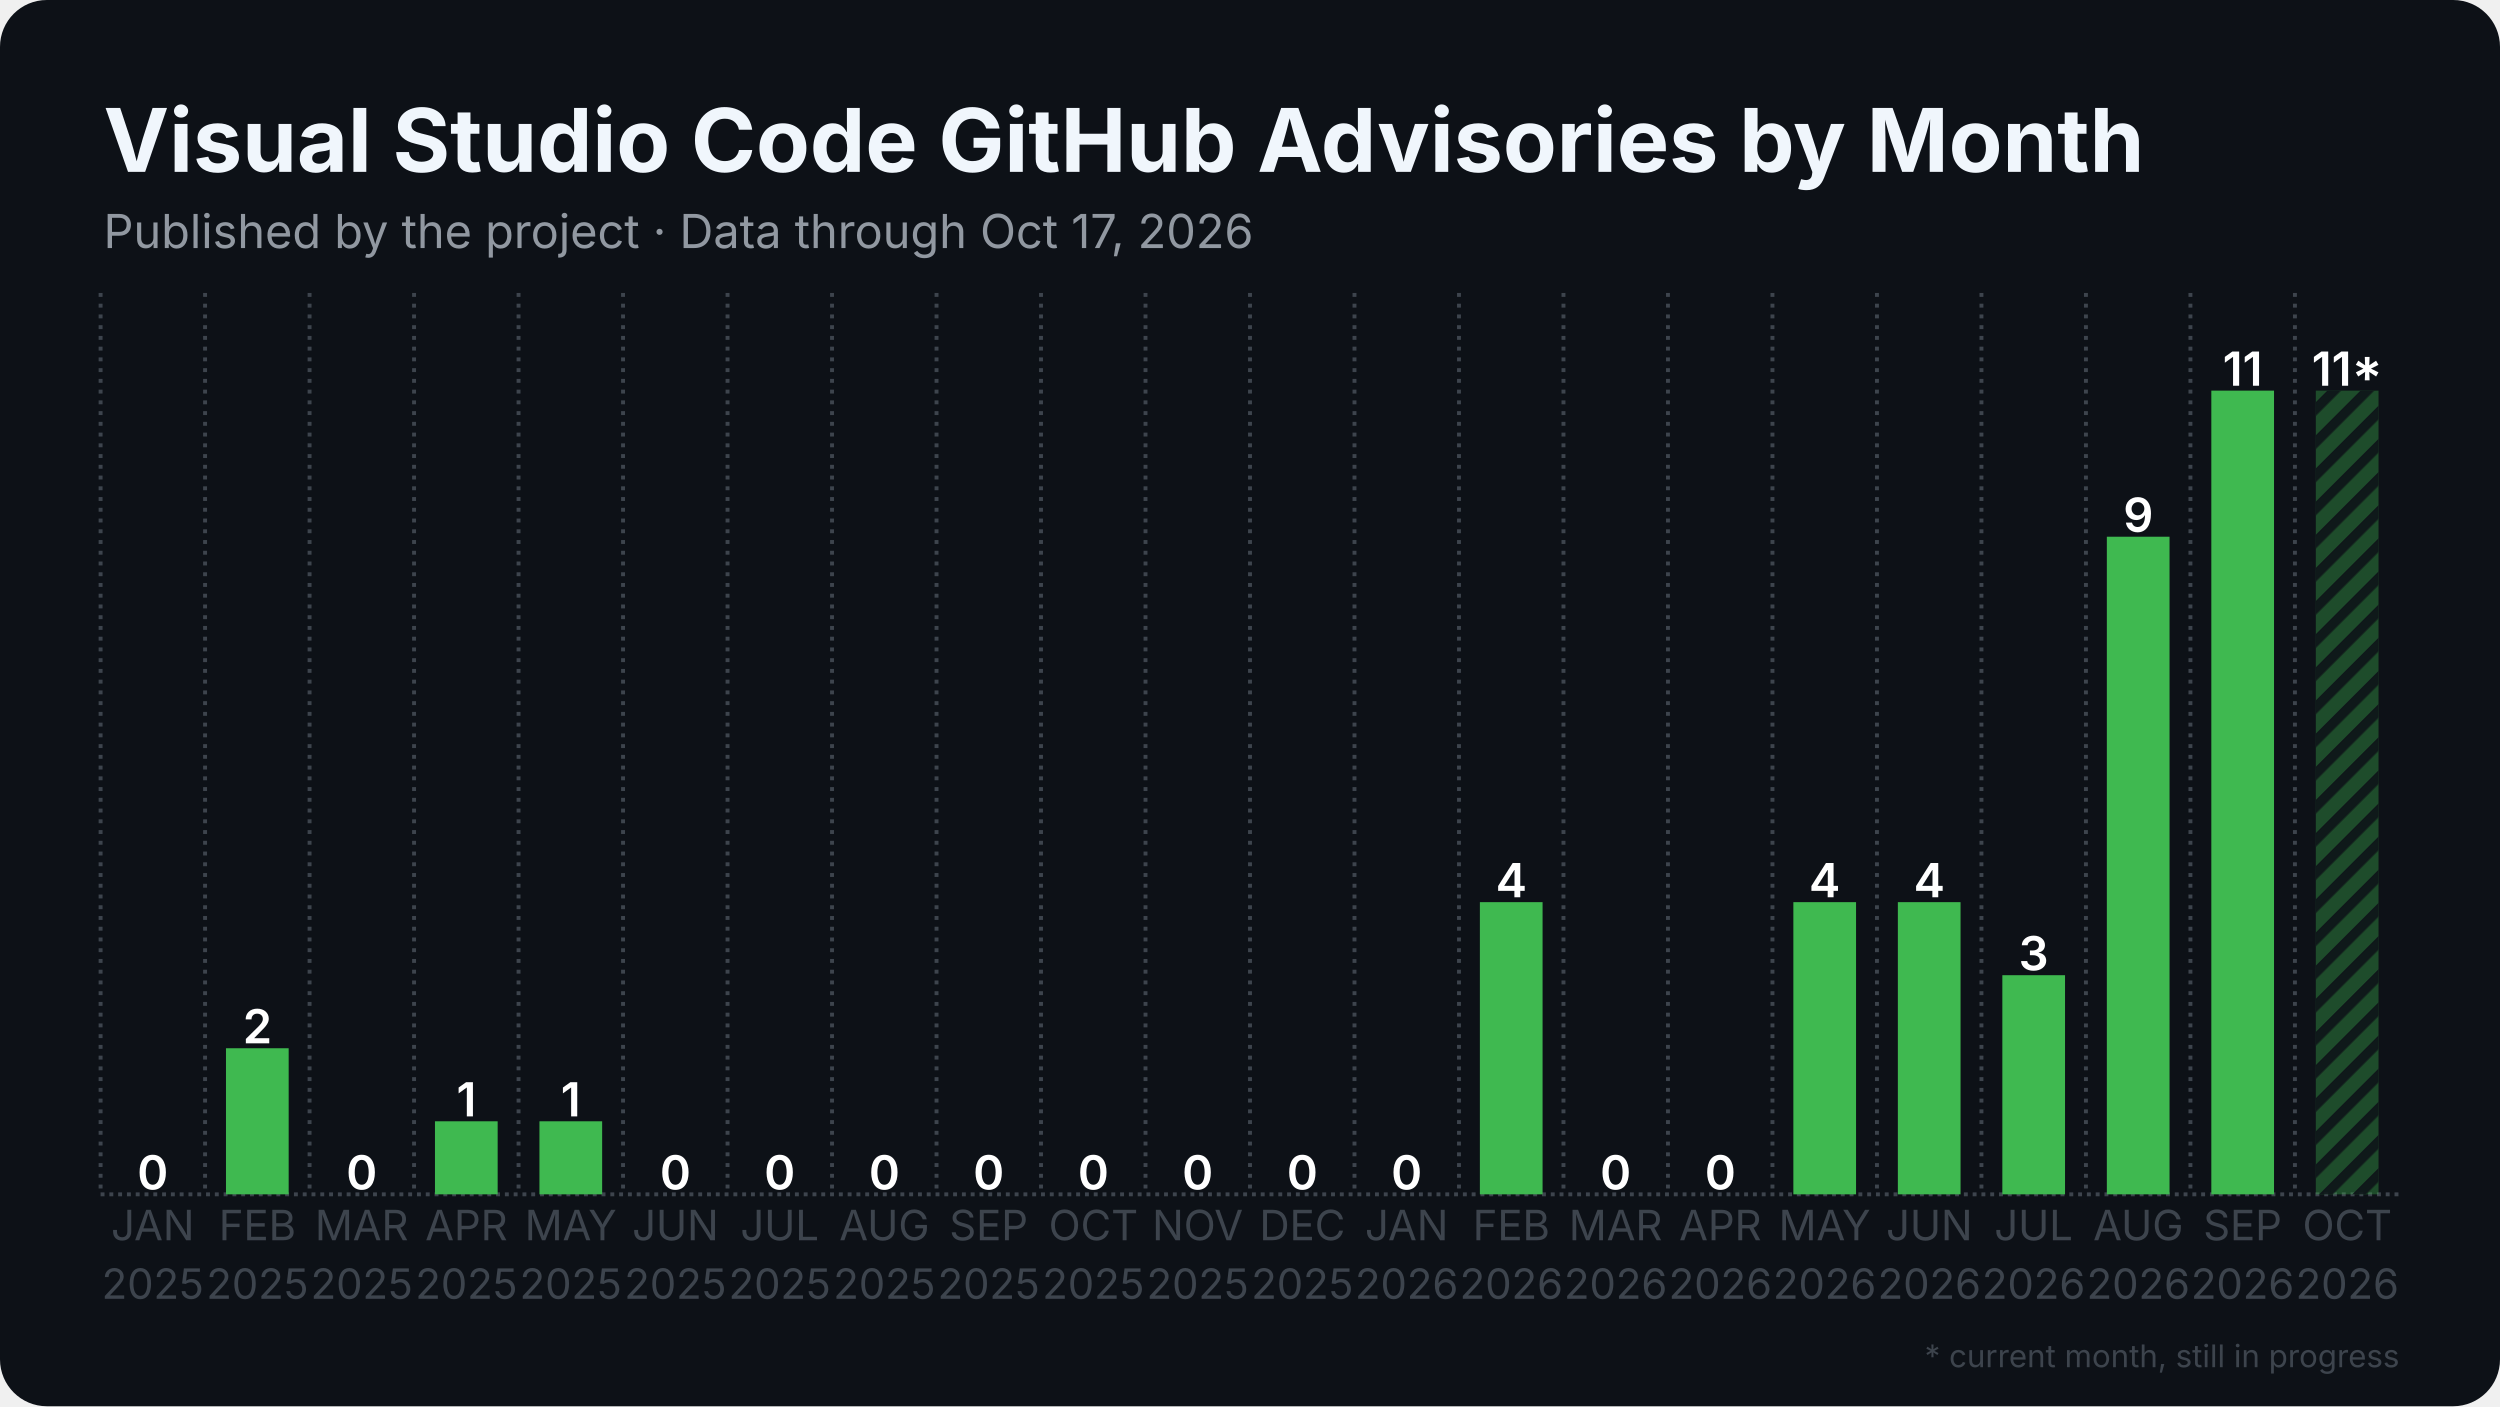
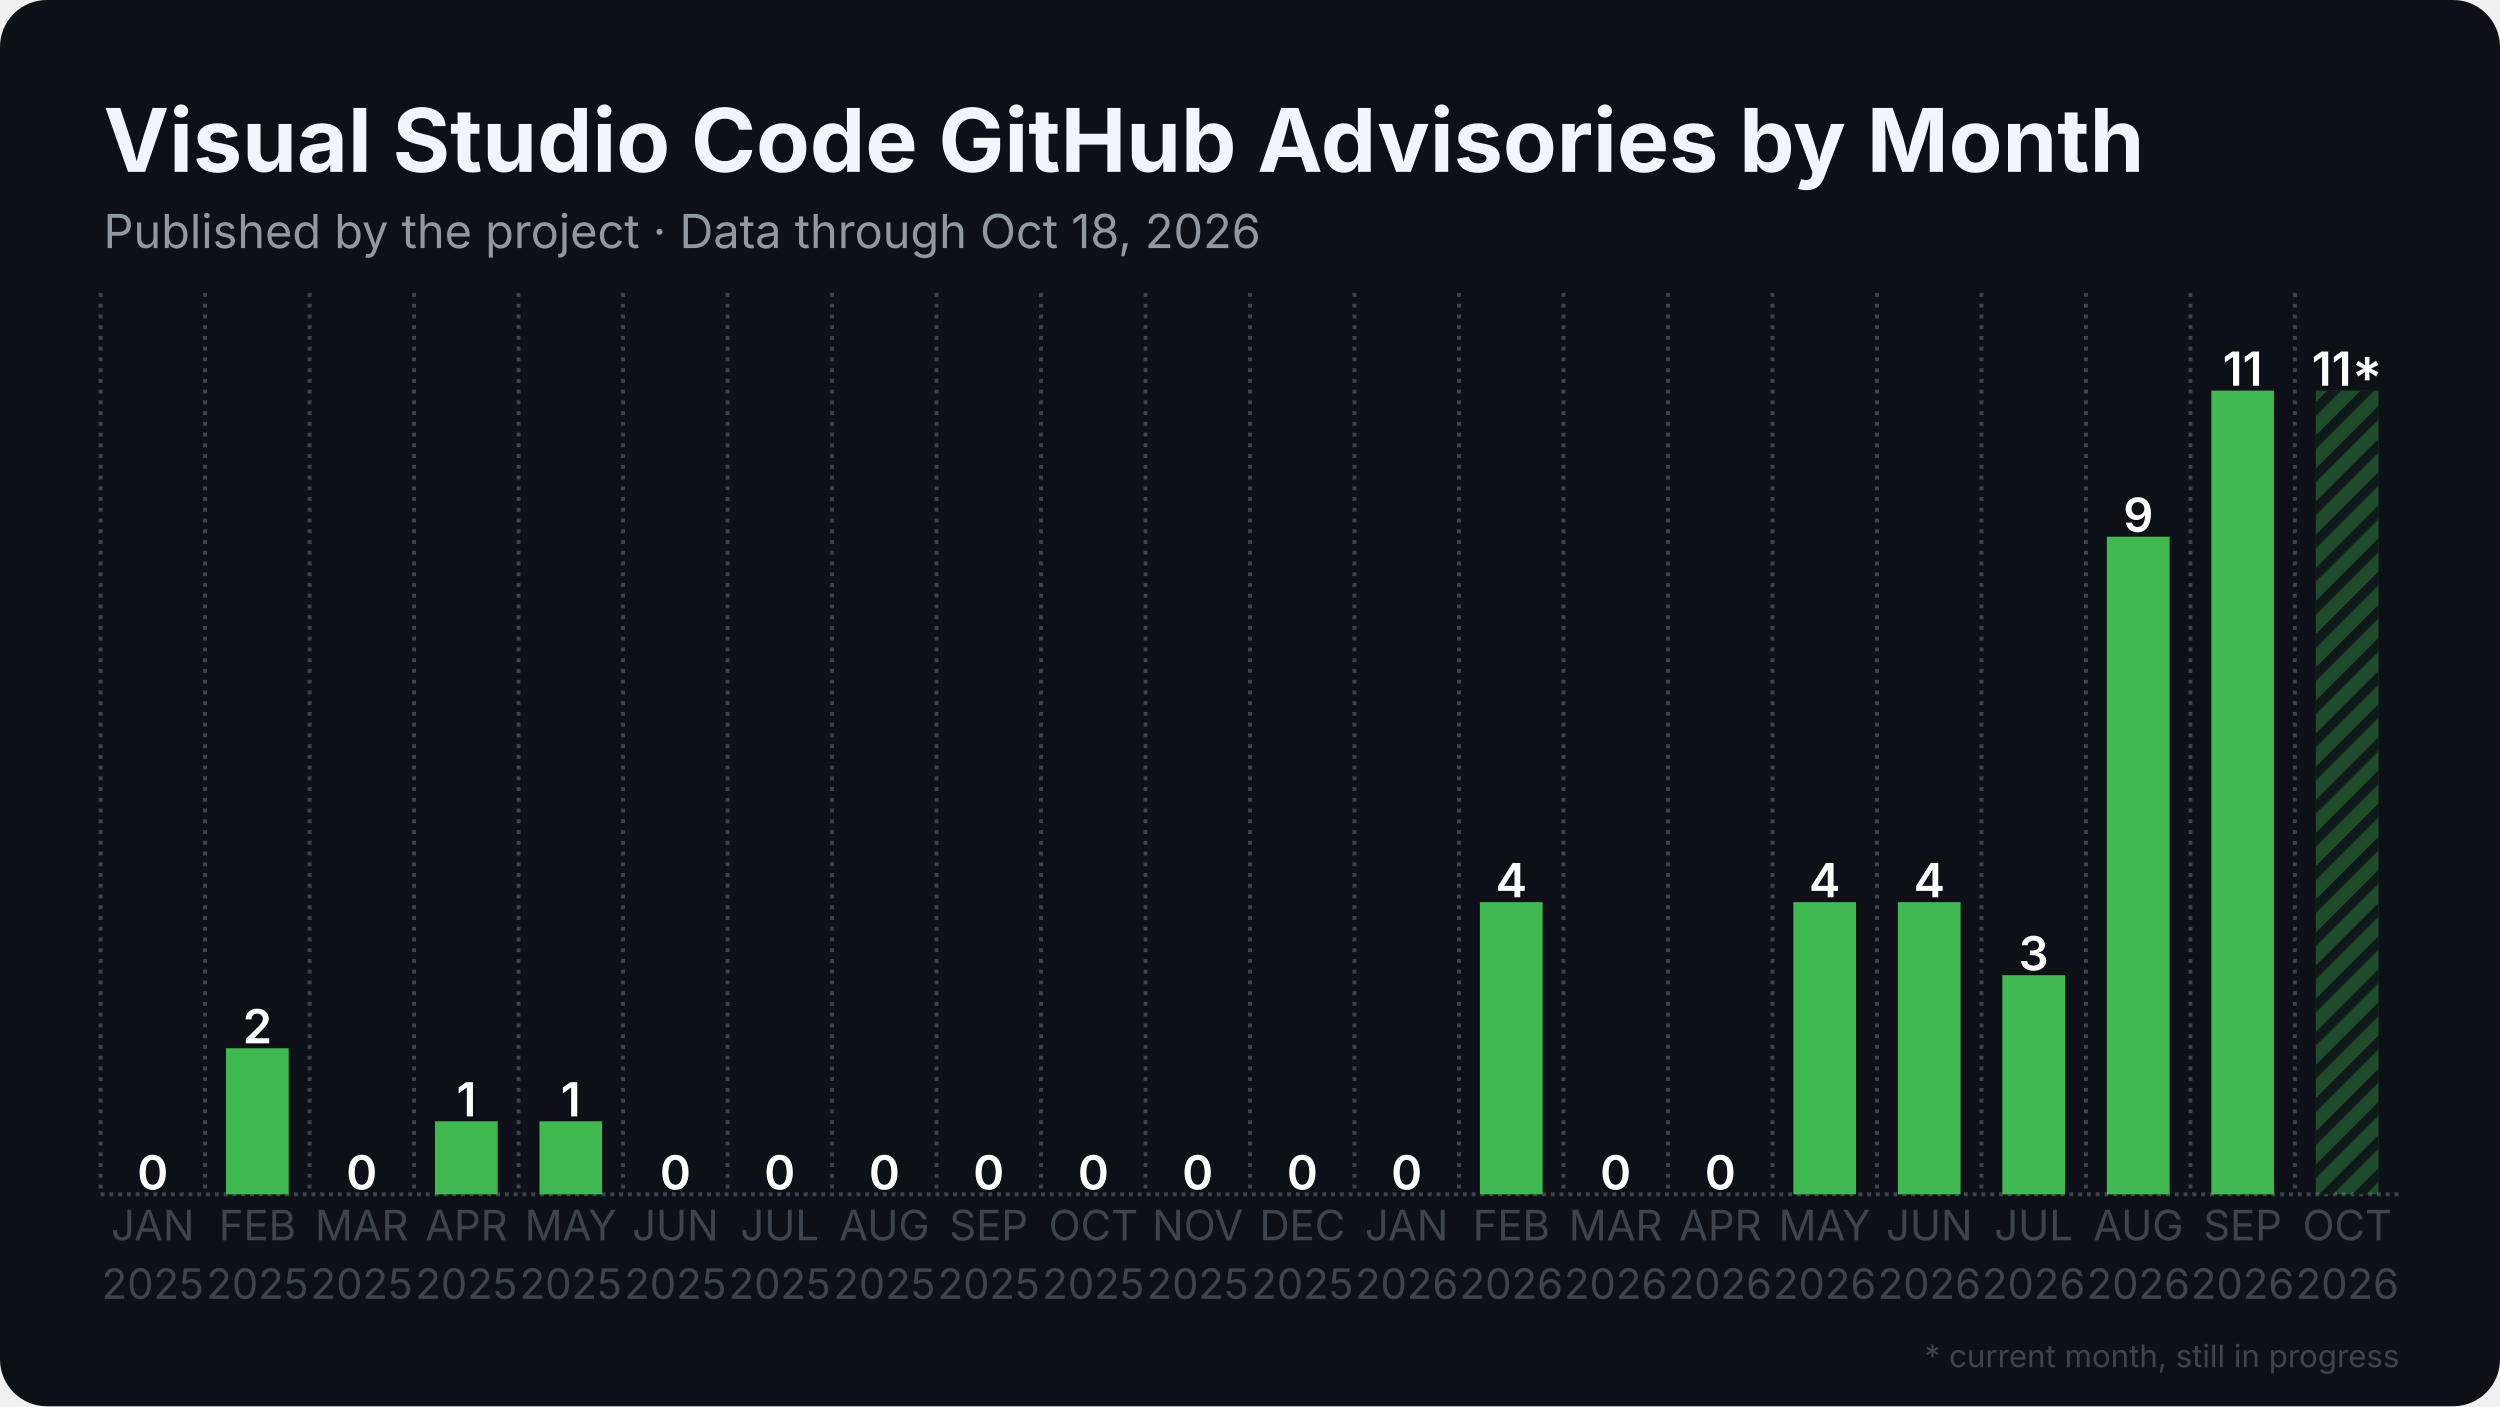
<svg xmlns="http://www.w3.org/2000/svg" width="1280" height="720" viewBox="0 0 1280 720">
  <rect width="1280" height="720" rx="24" fill="#0d1117" />
  <defs>
    <pattern id="stripes" width="12" height="12" patternUnits="userSpaceOnUse" patternTransform="rotate(45)">
      <rect width="12" height="12" fill="none" />
      <rect width="5" height="12" fill="#0d1117" opacity="0.85" />
    </pattern>
  </defs>
  <line x1="51.5" y1="611.5" x2="1228.5" y2="611.5" stroke="#3d444d" stroke-width="2" stroke-dasharray="2 2.5" />
  <line x1="51.5" y1="150.0" x2="51.5" y2="611.5" stroke="#3d444d" stroke-width="2" stroke-dasharray="2 3.5" />
  <line x1="105.0" y1="150.0" x2="105.0" y2="611.5" stroke="#3d444d" stroke-width="2" stroke-dasharray="2 3.5" />
  <line x1="158.5" y1="150.0" x2="158.5" y2="611.5" stroke="#3d444d" stroke-width="2" stroke-dasharray="2 3.5" />
  <line x1="212.0" y1="150.0" x2="212.0" y2="611.5" stroke="#3d444d" stroke-width="2" stroke-dasharray="2 3.5" />
  <line x1="265.5" y1="150.0" x2="265.5" y2="611.5" stroke="#3d444d" stroke-width="2" stroke-dasharray="2 3.5" />
  <line x1="319.0" y1="150.0" x2="319.0" y2="611.5" stroke="#3d444d" stroke-width="2" stroke-dasharray="2 3.5" />
  <line x1="372.5" y1="150.0" x2="372.5" y2="611.5" stroke="#3d444d" stroke-width="2" stroke-dasharray="2 3.5" />
  <line x1="426.0" y1="150.0" x2="426.0" y2="611.5" stroke="#3d444d" stroke-width="2" stroke-dasharray="2 3.5" />
  <line x1="479.5" y1="150.0" x2="479.5" y2="611.5" stroke="#3d444d" stroke-width="2" stroke-dasharray="2 3.5" />
  <line x1="533.0" y1="150.0" x2="533.0" y2="611.5" stroke="#3d444d" stroke-width="2" stroke-dasharray="2 3.5" />
  <line x1="586.5" y1="150.0" x2="586.5" y2="611.5" stroke="#3d444d" stroke-width="2" stroke-dasharray="2 3.5" />
  <line x1="640.0" y1="150.0" x2="640.0" y2="611.5" stroke="#3d444d" stroke-width="2" stroke-dasharray="2 3.5" />
  <line x1="693.5" y1="150.0" x2="693.5" y2="611.5" stroke="#3d444d" stroke-width="2" stroke-dasharray="2 3.5" />
  <line x1="747.0" y1="150.0" x2="747.0" y2="611.5" stroke="#3d444d" stroke-width="2" stroke-dasharray="2 3.5" />
  <line x1="800.5" y1="150.0" x2="800.5" y2="611.5" stroke="#3d444d" stroke-width="2" stroke-dasharray="2 3.5" />
  <line x1="854.0" y1="150.0" x2="854.0" y2="611.5" stroke="#3d444d" stroke-width="2" stroke-dasharray="2 3.5" />
  <line x1="907.5" y1="150.0" x2="907.5" y2="611.5" stroke="#3d444d" stroke-width="2" stroke-dasharray="2 3.5" />
  <line x1="961.0" y1="150.0" x2="961.0" y2="611.5" stroke="#3d444d" stroke-width="2" stroke-dasharray="2 3.5" />
  <line x1="1014.5" y1="150.0" x2="1014.5" y2="611.5" stroke="#3d444d" stroke-width="2" stroke-dasharray="2 3.5" />
  <line x1="1068.0" y1="150.0" x2="1068.0" y2="611.5" stroke="#3d444d" stroke-width="2" stroke-dasharray="2 3.5" />
  <line x1="1121.5" y1="150.0" x2="1121.5" y2="611.5" stroke="#3d444d" stroke-width="2" stroke-dasharray="2 3.5" />
  <line x1="1175.0" y1="150.0" x2="1175.0" y2="611.5" stroke="#3d444d" stroke-width="2" stroke-dasharray="2 3.5" />
  <rect x="62.2" y="611.5" width="32.1" height="0.0" fill="#3fb950" />
  <text x="78.2" y="609.0" text-anchor="middle" font-family="Inter, Segoe UI, Helvetica, Arial, sans-serif" font-size="24.1" font-weight="600" fill="#ffffff">0</text>
  <rect x="115.7" y="536.7" width="32.1" height="74.8" fill="#3fb950" />
  <text x="131.8" y="534.2" text-anchor="middle" font-family="Inter, Segoe UI, Helvetica, Arial, sans-serif" font-size="24.1" font-weight="600" fill="#ffffff">2</text>
  <rect x="169.2" y="611.5" width="32.1" height="0.0" fill="#3fb950" />
  <text x="185.2" y="609.0" text-anchor="middle" font-family="Inter, Segoe UI, Helvetica, Arial, sans-serif" font-size="24.1" font-weight="600" fill="#ffffff">0</text>
  <rect x="222.7" y="574.1" width="32.1" height="37.4" fill="#3fb950" />
  <text x="238.8" y="571.6" text-anchor="middle" font-family="Inter, Segoe UI, Helvetica, Arial, sans-serif" font-size="24.1" font-weight="600" fill="#ffffff">1</text>
  <rect x="276.2" y="574.1" width="32.1" height="37.4" fill="#3fb950" />
  <text x="292.2" y="571.6" text-anchor="middle" font-family="Inter, Segoe UI, Helvetica, Arial, sans-serif" font-size="24.1" font-weight="600" fill="#ffffff">1</text>
  <rect x="329.7" y="611.5" width="32.1" height="0.0" fill="#3fb950" />
  <text x="345.8" y="609.0" text-anchor="middle" font-family="Inter, Segoe UI, Helvetica, Arial, sans-serif" font-size="24.1" font-weight="600" fill="#ffffff">0</text>
  <rect x="383.2" y="611.5" width="32.1" height="0.0" fill="#3fb950" />
  <text x="399.2" y="609.0" text-anchor="middle" font-family="Inter, Segoe UI, Helvetica, Arial, sans-serif" font-size="24.1" font-weight="600" fill="#ffffff">0</text>
  <rect x="436.7" y="611.5" width="32.1" height="0.0" fill="#3fb950" />
  <text x="452.8" y="609.0" text-anchor="middle" font-family="Inter, Segoe UI, Helvetica, Arial, sans-serif" font-size="24.1" font-weight="600" fill="#ffffff">0</text>
  <rect x="490.2" y="611.5" width="32.1" height="0.0" fill="#3fb950" />
  <text x="506.2" y="609.0" text-anchor="middle" font-family="Inter, Segoe UI, Helvetica, Arial, sans-serif" font-size="24.1" font-weight="600" fill="#ffffff">0</text>
  <rect x="543.7" y="611.5" width="32.1" height="0.0" fill="#3fb950" />
  <text x="559.8" y="609.0" text-anchor="middle" font-family="Inter, Segoe UI, Helvetica, Arial, sans-serif" font-size="24.1" font-weight="600" fill="#ffffff">0</text>
  <rect x="597.2" y="611.5" width="32.1" height="0.0" fill="#3fb950" />
  <text x="613.2" y="609.0" text-anchor="middle" font-family="Inter, Segoe UI, Helvetica, Arial, sans-serif" font-size="24.1" font-weight="600" fill="#ffffff">0</text>
  <rect x="650.7" y="611.5" width="32.1" height="0.0" fill="#3fb950" />
  <text x="666.8" y="609.0" text-anchor="middle" font-family="Inter, Segoe UI, Helvetica, Arial, sans-serif" font-size="24.1" font-weight="600" fill="#ffffff">0</text>
  <rect x="704.2" y="611.5" width="32.1" height="0.0" fill="#3fb950" />
  <text x="720.2" y="609.0" text-anchor="middle" font-family="Inter, Segoe UI, Helvetica, Arial, sans-serif" font-size="24.1" font-weight="600" fill="#ffffff">0</text>
  <rect x="757.7" y="461.9" width="32.1" height="149.6" fill="#3fb950" />
  <text x="773.8" y="459.4" text-anchor="middle" font-family="Inter, Segoe UI, Helvetica, Arial, sans-serif" font-size="24.1" font-weight="600" fill="#ffffff">4</text>
  <rect x="811.2" y="611.5" width="32.1" height="0.0" fill="#3fb950" />
  <text x="827.2" y="609.0" text-anchor="middle" font-family="Inter, Segoe UI, Helvetica, Arial, sans-serif" font-size="24.1" font-weight="600" fill="#ffffff">0</text>
  <rect x="864.7" y="611.5" width="32.1" height="0.0" fill="#3fb950" />
  <text x="880.8" y="609.0" text-anchor="middle" font-family="Inter, Segoe UI, Helvetica, Arial, sans-serif" font-size="24.1" font-weight="600" fill="#ffffff">0</text>
  <rect x="918.2" y="461.9" width="32.1" height="149.6" fill="#3fb950" />
  <text x="934.2" y="459.4" text-anchor="middle" font-family="Inter, Segoe UI, Helvetica, Arial, sans-serif" font-size="24.1" font-weight="600" fill="#ffffff">4</text>
  <rect x="971.7" y="461.9" width="32.1" height="149.6" fill="#3fb950" />
  <text x="987.8" y="459.4" text-anchor="middle" font-family="Inter, Segoe UI, Helvetica, Arial, sans-serif" font-size="24.1" font-weight="600" fill="#ffffff">4</text>
  <rect x="1025.2" y="499.3" width="32.1" height="112.2" fill="#3fb950" />
  <text x="1041.2" y="496.8" text-anchor="middle" font-family="Inter, Segoe UI, Helvetica, Arial, sans-serif" font-size="24.1" font-weight="600" fill="#ffffff">3</text>
  <rect x="1078.7" y="274.8" width="32.1" height="336.7" fill="#3fb950" />
  <text x="1094.8" y="272.3" text-anchor="middle" font-family="Inter, Segoe UI, Helvetica, Arial, sans-serif" font-size="24.1" font-weight="600" fill="#ffffff">9</text>
  <rect x="1132.2" y="200.0" width="32.1" height="411.5" fill="#3fb950" />
  <text x="1148.2" y="197.5" text-anchor="middle" font-family="Inter, Segoe UI, Helvetica, Arial, sans-serif" font-size="24.1" font-weight="600" fill="#ffffff">11</text>
  <rect x="1185.7" y="200.0" width="32.1" height="411.5" fill="#3fb950" opacity="0.35" />
  <rect x="1185.7" y="200.0" width="32.1" height="411.5" fill="url(#stripes)" />
  <text x="1201.8" y="197.5" text-anchor="middle" font-family="Inter, Segoe UI, Helvetica, Arial, sans-serif" font-size="24.1" font-weight="600" fill="#ffffff">11*</text>
  <text x="78.2" y="635" text-anchor="middle" font-family="Inter, Segoe UI, Helvetica, Arial, sans-serif" font-size="21.4" fill="#3d444d">JAN</text>
  <text x="78.2" y="665" text-anchor="middle" font-family="Inter, Segoe UI, Helvetica, Arial, sans-serif" font-size="21.4" fill="#3d444d">2025</text>
  <text x="131.8" y="635" text-anchor="middle" font-family="Inter, Segoe UI, Helvetica, Arial, sans-serif" font-size="21.4" fill="#3d444d">FEB</text>
  <text x="131.8" y="665" text-anchor="middle" font-family="Inter, Segoe UI, Helvetica, Arial, sans-serif" font-size="21.4" fill="#3d444d">2025</text>
  <text x="185.2" y="635" text-anchor="middle" font-family="Inter, Segoe UI, Helvetica, Arial, sans-serif" font-size="21.4" fill="#3d444d">MAR</text>
  <text x="185.2" y="665" text-anchor="middle" font-family="Inter, Segoe UI, Helvetica, Arial, sans-serif" font-size="21.4" fill="#3d444d">2025</text>
  <text x="238.8" y="635" text-anchor="middle" font-family="Inter, Segoe UI, Helvetica, Arial, sans-serif" font-size="21.4" fill="#3d444d">APR</text>
  <text x="238.8" y="665" text-anchor="middle" font-family="Inter, Segoe UI, Helvetica, Arial, sans-serif" font-size="21.4" fill="#3d444d">2025</text>
  <text x="292.2" y="635" text-anchor="middle" font-family="Inter, Segoe UI, Helvetica, Arial, sans-serif" font-size="21.4" fill="#3d444d">MAY</text>
  <text x="292.2" y="665" text-anchor="middle" font-family="Inter, Segoe UI, Helvetica, Arial, sans-serif" font-size="21.4" fill="#3d444d">2025</text>
  <text x="345.8" y="635" text-anchor="middle" font-family="Inter, Segoe UI, Helvetica, Arial, sans-serif" font-size="21.4" fill="#3d444d">JUN</text>
  <text x="345.8" y="665" text-anchor="middle" font-family="Inter, Segoe UI, Helvetica, Arial, sans-serif" font-size="21.4" fill="#3d444d">2025</text>
  <text x="399.2" y="635" text-anchor="middle" font-family="Inter, Segoe UI, Helvetica, Arial, sans-serif" font-size="21.4" fill="#3d444d">JUL</text>
  <text x="399.2" y="665" text-anchor="middle" font-family="Inter, Segoe UI, Helvetica, Arial, sans-serif" font-size="21.4" fill="#3d444d">2025</text>
  <text x="452.8" y="635" text-anchor="middle" font-family="Inter, Segoe UI, Helvetica, Arial, sans-serif" font-size="21.4" fill="#3d444d">AUG</text>
  <text x="452.8" y="665" text-anchor="middle" font-family="Inter, Segoe UI, Helvetica, Arial, sans-serif" font-size="21.4" fill="#3d444d">2025</text>
  <text x="506.2" y="635" text-anchor="middle" font-family="Inter, Segoe UI, Helvetica, Arial, sans-serif" font-size="21.4" fill="#3d444d">SEP</text>
  <text x="506.2" y="665" text-anchor="middle" font-family="Inter, Segoe UI, Helvetica, Arial, sans-serif" font-size="21.4" fill="#3d444d">2025</text>
  <text x="559.8" y="635" text-anchor="middle" font-family="Inter, Segoe UI, Helvetica, Arial, sans-serif" font-size="21.4" fill="#3d444d">OCT</text>
  <text x="559.8" y="665" text-anchor="middle" font-family="Inter, Segoe UI, Helvetica, Arial, sans-serif" font-size="21.4" fill="#3d444d">2025</text>
  <text x="613.2" y="635" text-anchor="middle" font-family="Inter, Segoe UI, Helvetica, Arial, sans-serif" font-size="21.4" fill="#3d444d">NOV</text>
  <text x="613.2" y="665" text-anchor="middle" font-family="Inter, Segoe UI, Helvetica, Arial, sans-serif" font-size="21.4" fill="#3d444d">2025</text>
  <text x="666.8" y="635" text-anchor="middle" font-family="Inter, Segoe UI, Helvetica, Arial, sans-serif" font-size="21.4" fill="#3d444d">DEC</text>
  <text x="666.8" y="665" text-anchor="middle" font-family="Inter, Segoe UI, Helvetica, Arial, sans-serif" font-size="21.4" fill="#3d444d">2025</text>
  <text x="720.2" y="635" text-anchor="middle" font-family="Inter, Segoe UI, Helvetica, Arial, sans-serif" font-size="21.4" fill="#3d444d">JAN</text>
  <text x="720.2" y="665" text-anchor="middle" font-family="Inter, Segoe UI, Helvetica, Arial, sans-serif" font-size="21.4" fill="#3d444d">2026</text>
  <text x="773.8" y="635" text-anchor="middle" font-family="Inter, Segoe UI, Helvetica, Arial, sans-serif" font-size="21.4" fill="#3d444d">FEB</text>
  <text x="773.8" y="665" text-anchor="middle" font-family="Inter, Segoe UI, Helvetica, Arial, sans-serif" font-size="21.4" fill="#3d444d">2026</text>
  <text x="827.2" y="635" text-anchor="middle" font-family="Inter, Segoe UI, Helvetica, Arial, sans-serif" font-size="21.4" fill="#3d444d">MAR</text>
  <text x="827.2" y="665" text-anchor="middle" font-family="Inter, Segoe UI, Helvetica, Arial, sans-serif" font-size="21.4" fill="#3d444d">2026</text>
  <text x="880.8" y="635" text-anchor="middle" font-family="Inter, Segoe UI, Helvetica, Arial, sans-serif" font-size="21.4" fill="#3d444d">APR</text>
  <text x="880.8" y="665" text-anchor="middle" font-family="Inter, Segoe UI, Helvetica, Arial, sans-serif" font-size="21.4" fill="#3d444d">2026</text>
  <text x="934.2" y="635" text-anchor="middle" font-family="Inter, Segoe UI, Helvetica, Arial, sans-serif" font-size="21.4" fill="#3d444d">MAY</text>
  <text x="934.2" y="665" text-anchor="middle" font-family="Inter, Segoe UI, Helvetica, Arial, sans-serif" font-size="21.4" fill="#3d444d">2026</text>
  <text x="987.8" y="635" text-anchor="middle" font-family="Inter, Segoe UI, Helvetica, Arial, sans-serif" font-size="21.4" fill="#3d444d">JUN</text>
  <text x="987.8" y="665" text-anchor="middle" font-family="Inter, Segoe UI, Helvetica, Arial, sans-serif" font-size="21.4" fill="#3d444d">2026</text>
  <text x="1041.2" y="635" text-anchor="middle" font-family="Inter, Segoe UI, Helvetica, Arial, sans-serif" font-size="21.4" fill="#3d444d">JUL</text>
  <text x="1041.2" y="665" text-anchor="middle" font-family="Inter, Segoe UI, Helvetica, Arial, sans-serif" font-size="21.4" fill="#3d444d">2026</text>
  <text x="1094.8" y="635" text-anchor="middle" font-family="Inter, Segoe UI, Helvetica, Arial, sans-serif" font-size="21.4" fill="#3d444d">AUG</text>
  <text x="1094.8" y="665" text-anchor="middle" font-family="Inter, Segoe UI, Helvetica, Arial, sans-serif" font-size="21.4" fill="#3d444d">2026</text>
  <text x="1148.2" y="635" text-anchor="middle" font-family="Inter, Segoe UI, Helvetica, Arial, sans-serif" font-size="21.4" fill="#3d444d">SEP</text>
  <text x="1148.2" y="665" text-anchor="middle" font-family="Inter, Segoe UI, Helvetica, Arial, sans-serif" font-size="21.4" fill="#3d444d">2026</text>
  <text x="1201.8" y="635" text-anchor="middle" font-family="Inter, Segoe UI, Helvetica, Arial, sans-serif" font-size="21.4" fill="#3d444d">OCT</text>
  <text x="1201.8" y="665" text-anchor="middle" font-family="Inter, Segoe UI, Helvetica, Arial, sans-serif" font-size="21.4" fill="#3d444d">2026</text>
  <text x="53.0" y="88.0" font-family="Inter, Segoe UI, Helvetica, Arial, sans-serif" font-size="45" font-weight="700" fill="#f0f6fc">Visual Studio Code GitHub Advisories by Month</text>
-   <text x="53.0" y="127.0" font-family="Inter, Segoe UI, Helvetica, Arial, sans-serif" font-size="24" fill="#9198a1">Published by the project · Data through Oct 17, 2026</text>
+   <text x="53.0" y="127.0" font-family="Inter, Segoe UI, Helvetica, Arial, sans-serif" font-size="24" fill="#9198a1">Published by the project · Data through Oct 18, 2026</text>
  <text x="1228.5" y="700" text-anchor="end" font-family="Inter, Segoe UI, Helvetica, Arial, sans-serif" font-size="16" fill="#3d444d">* current month, still in progress</text>
</svg>
